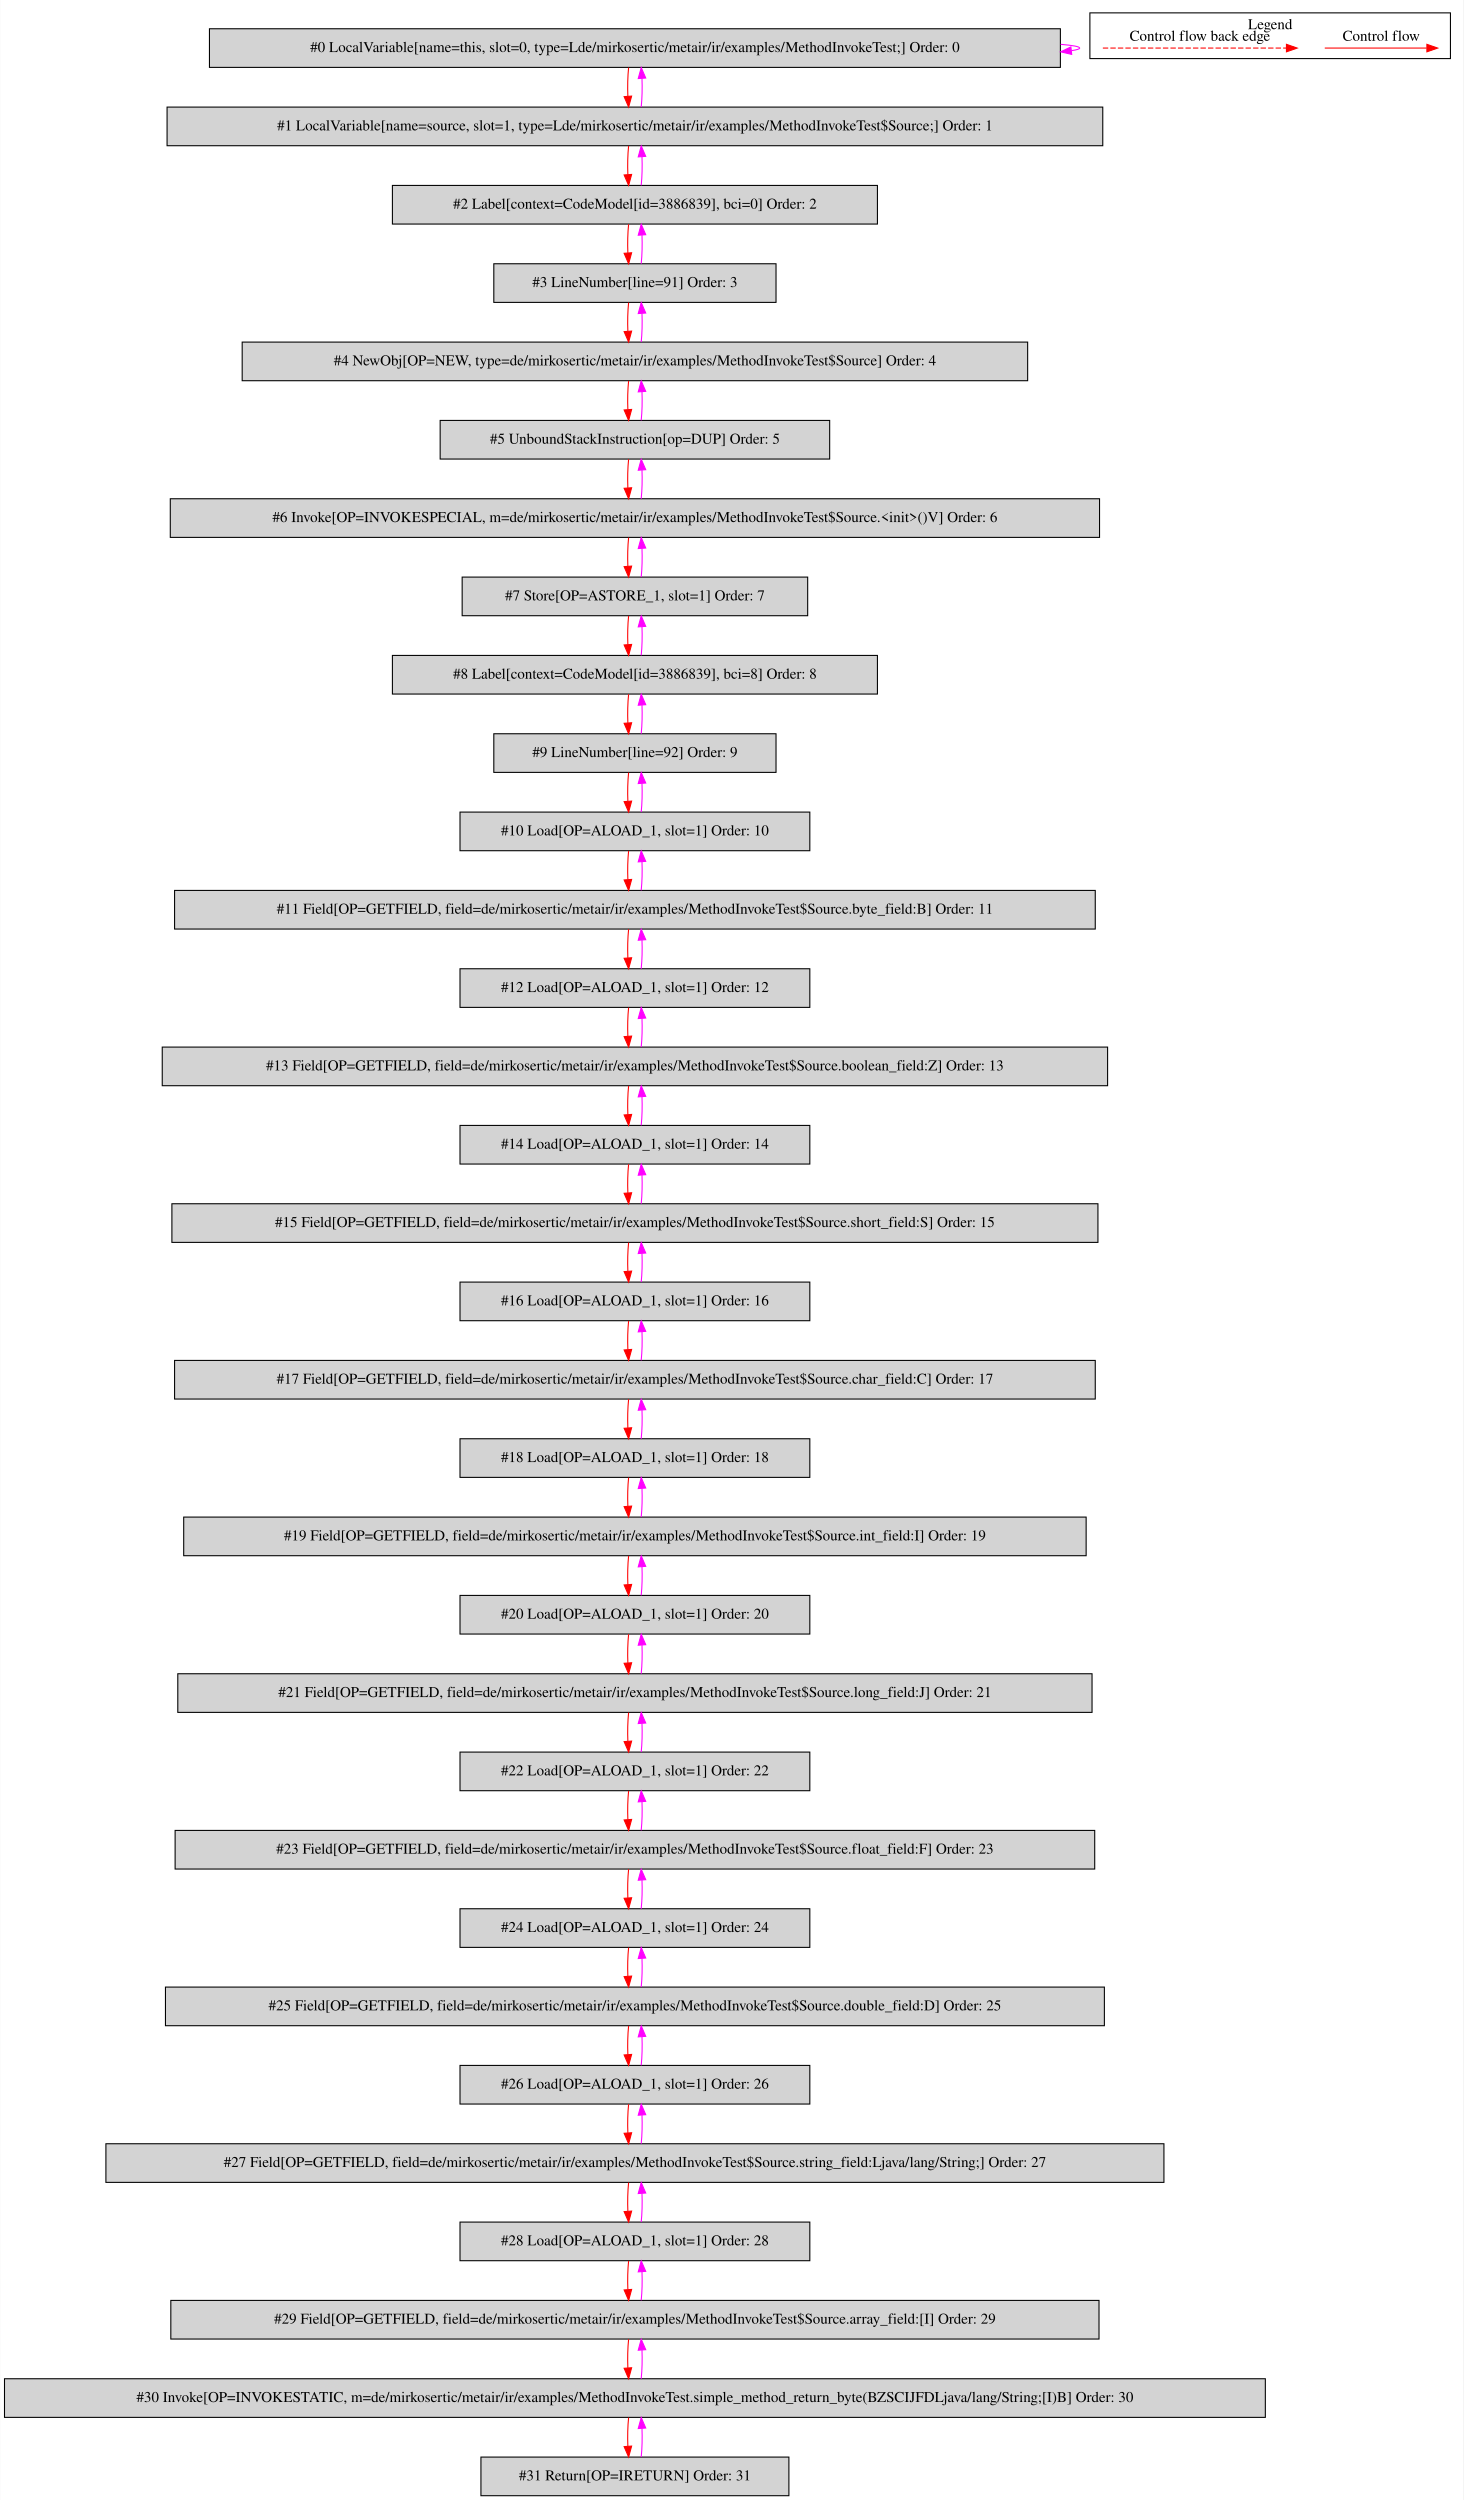
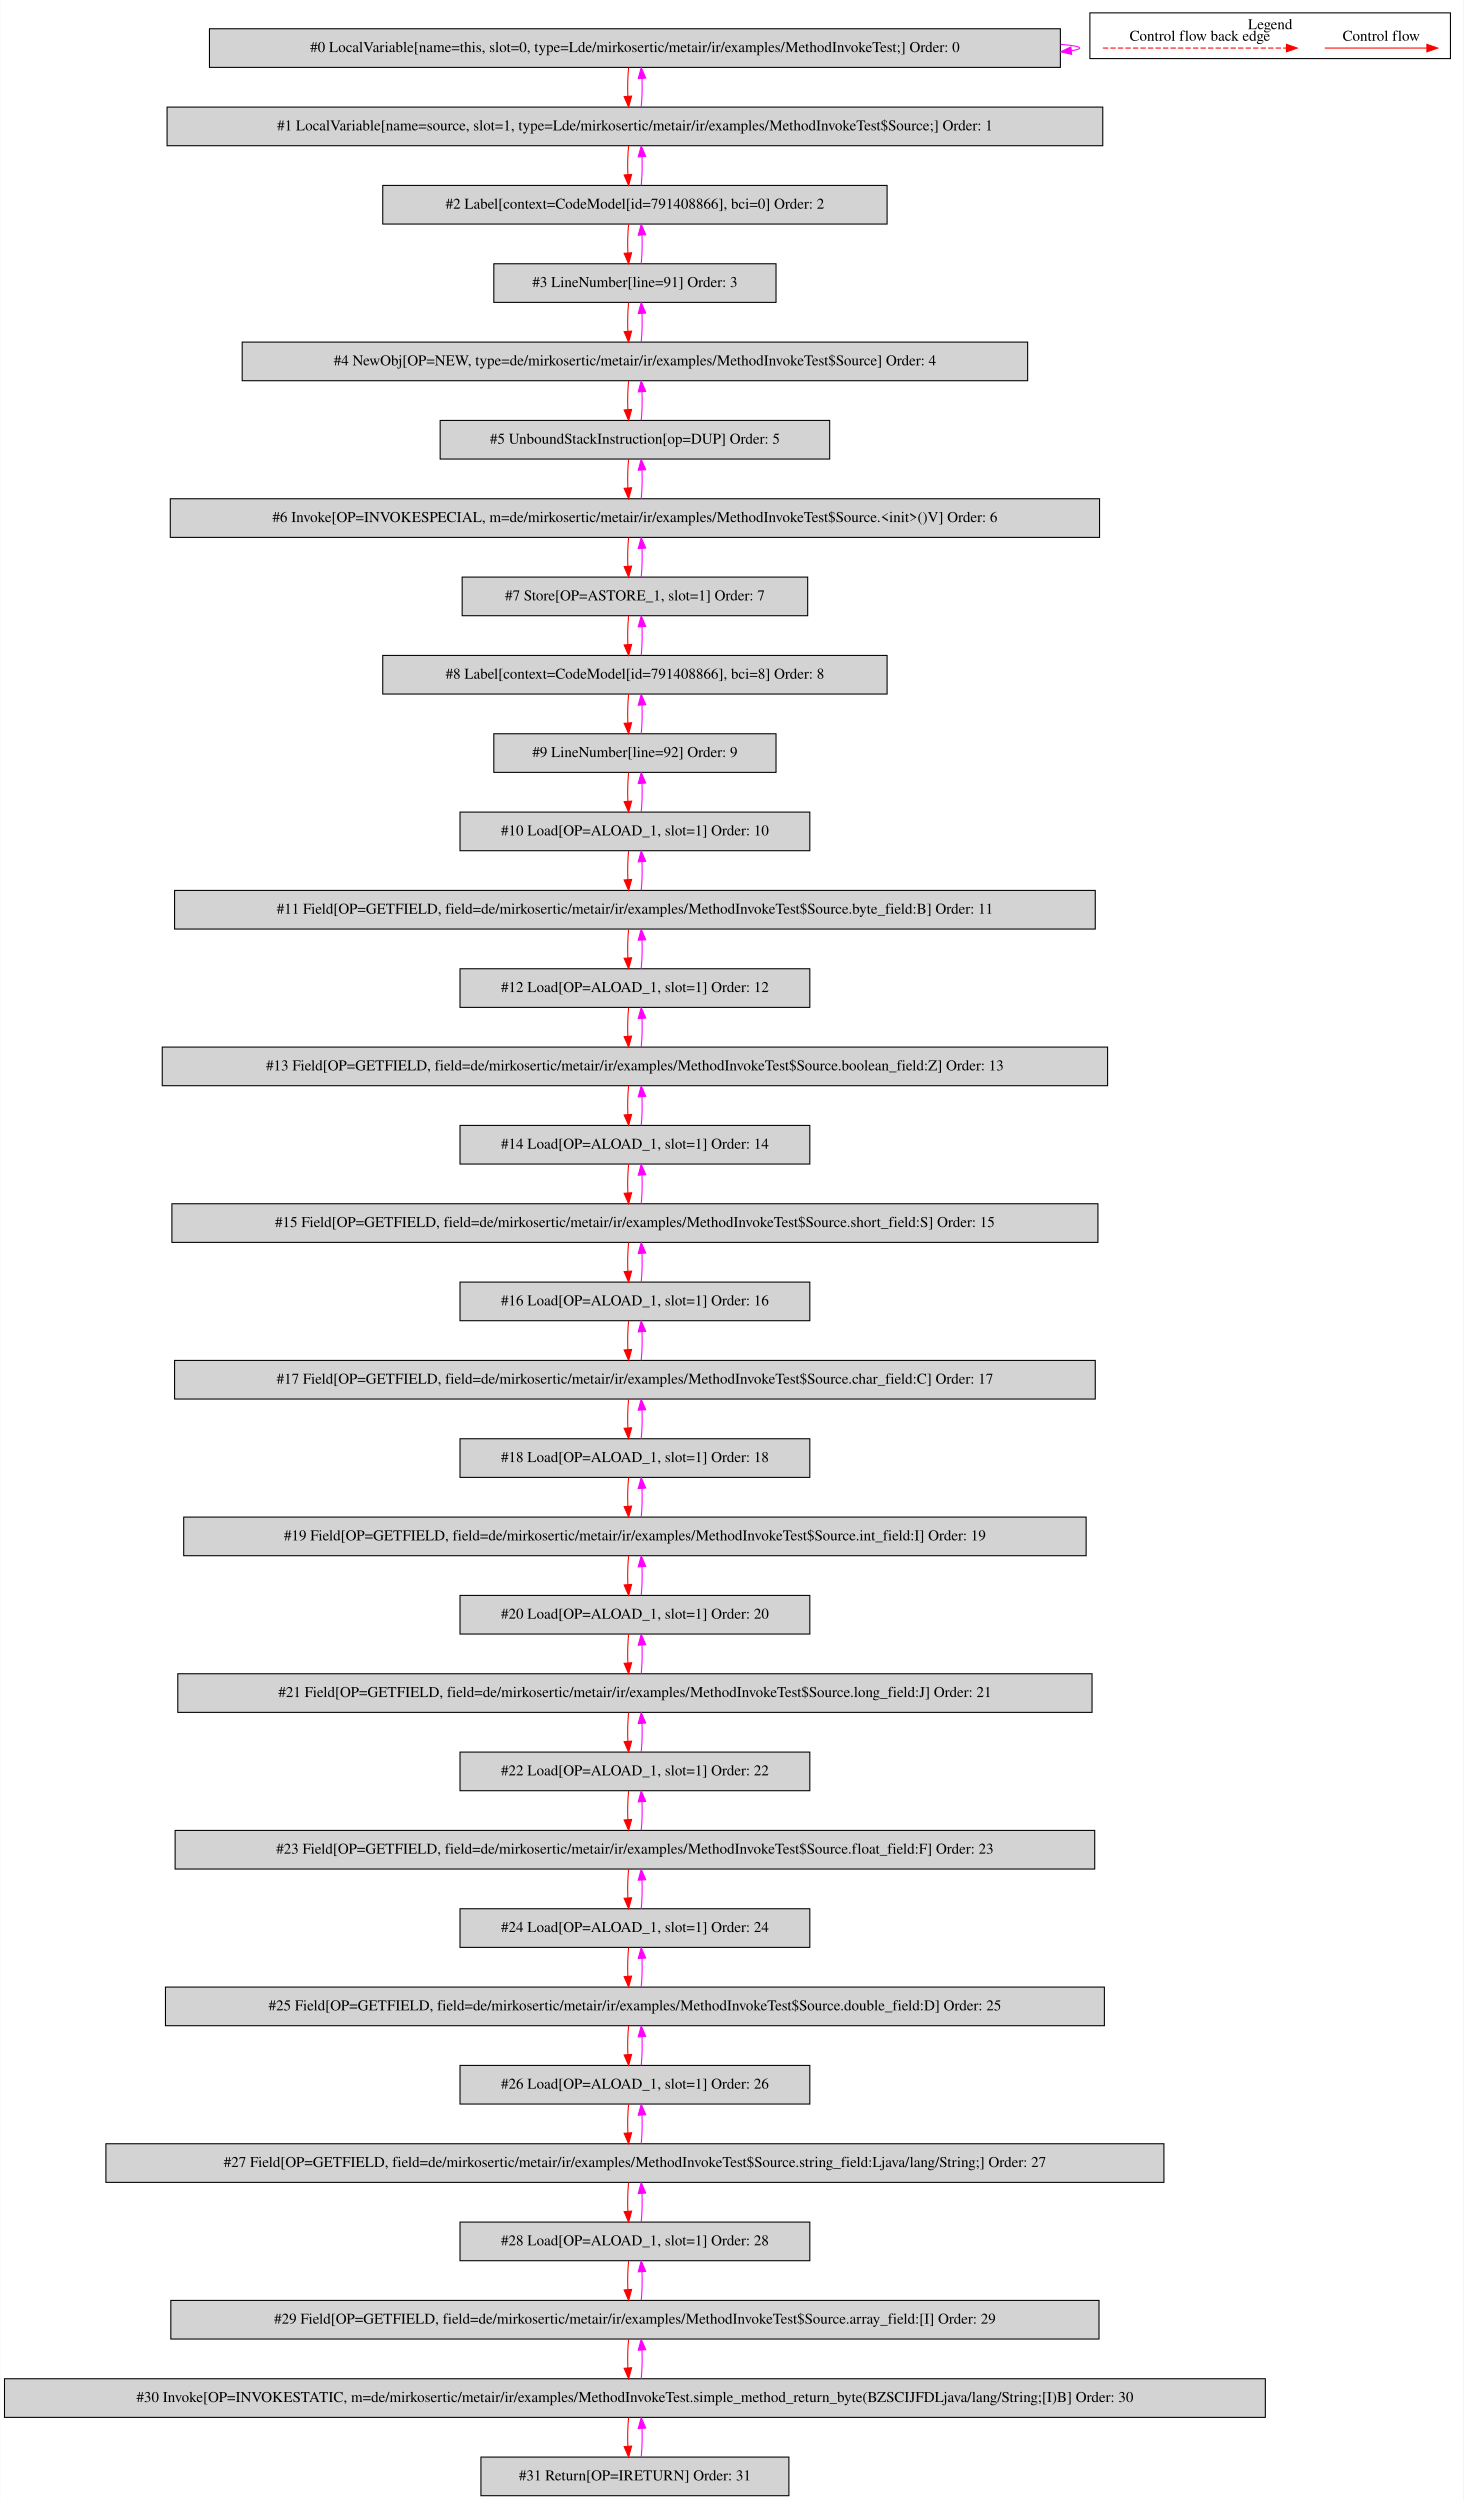
<svg xmlns="http://www.w3.org/2000/svg" width="1364pt" height="2330pt" viewBox="0.00 0.00 1363.50 2329.80">
  <g id="graph0" class="graph" transform="scale(1 1) rotate(0) translate(4 2325.8)">
    <polygon fill="white" stroke="transparent" points="-4,4 -4,-2325.8 1359.5,-2325.8 1359.5,4 -4,4" />
    <g id="clust1" class="cluster">
      <polygon fill="none" stroke="black" points="1011.5,-2271.2 1011.5,-2313.8 1347.5,-2313.8 1347.5,-2271.2 1011.5,-2271.2" />
      <text text-anchor="middle" x="1179.5" y="-2298.6" font-family="Times,serif" font-size="14.00">Legend</text>
    </g>
    <g id="node1" class="node">
      <polygon fill="lightgrey" stroke="black" points="984,-2299 191,-2299 191,-2263 984,-2263 984,-2299" />
      <text text-anchor="middle" x="587.5" y="-2277.3" font-family="Times,serif" font-size="14.00">#0 LocalVariable[name=this, slot=0, type=Lde/mirkosertic/metair/ir/examples/MethodInvokeTest;] Order: 0</text>
    </g>
    <g id="edge1" class="edge">
      <path fill="none" stroke="fuchsia" d="M984.23,-2284.49C995.59,-2283.53 1002,-2282.37 1002,-2281 1002,-2280.12 999.37,-2279.33 994.49,-2278.62" />
      <polygon fill="fuchsia" stroke="fuchsia" points="994.54,-2275.11 984.23,-2277.51 993.79,-2282.07 994.54,-2275.11" />
    </g>
    <g id="node2" class="node">
      <polygon fill="lightgrey" stroke="black" points="1023.5,-2226 151.5,-2226 151.5,-2190 1023.5,-2190 1023.5,-2226" />
      <text text-anchor="middle" x="587.5" y="-2204.3" font-family="Times,serif" font-size="14.00">#1 LocalVariable[name=source, slot=1, type=Lde/mirkosertic/metair/ir/examples/MethodInvokeTest$Source;] Order: 1</text>
    </g>
    <g id="edge2" class="edge">
      <path fill="none" stroke="red" d="M581.62,-2262.81C580.78,-2254.79 580.55,-2245.05 580.92,-2236.07" />
      <polygon fill="red" stroke="red" points="584.42,-2236.25 581.64,-2226.03 577.44,-2235.75 584.42,-2236.25" />
    </g>
    <g id="edge3" class="edge">
      <path fill="none" stroke="fuchsia" d="M593.36,-2226.03C594.21,-2234.03 594.45,-2243.77 594.09,-2252.75" />
      <polygon fill="fuchsia" stroke="fuchsia" points="590.59,-2252.59 593.38,-2262.81 597.57,-2253.08 590.59,-2252.59" />
    </g>
    <g id="node3" class="node">
-       <polygon fill="lightgrey" stroke="black" points="813.5,-2153 361.5,-2153 361.5,-2117 813.5,-2117 813.5,-2153" />
-       <text text-anchor="middle" x="587.5" y="-2131.3" font-family="Times,serif" font-size="14.00">#2 Label[context=CodeModel[id=3886839], bci=0] Order: 2</text>
+       <polygon fill="lightgrey" stroke="black" points="822.5,-2153 352.5,-2153 352.5,-2117 822.5,-2117 822.5,-2153" />
+       <text text-anchor="middle" x="587.5" y="-2131.3" font-family="Times,serif" font-size="14.00">#2 Label[context=CodeModel[id=791408866], bci=0] Order: 2</text>
    </g>
    <g id="edge4" class="edge">
      <path fill="none" stroke="red" d="M581.62,-2189.81C580.78,-2181.79 580.55,-2172.05 580.92,-2163.07" />
      <polygon fill="red" stroke="red" points="584.42,-2163.25 581.64,-2153.03 577.44,-2162.75 584.42,-2163.25" />
    </g>
    <g id="edge5" class="edge">
      <path fill="none" stroke="fuchsia" d="M593.36,-2153.03C594.21,-2161.03 594.45,-2170.77 594.09,-2179.75" />
      <polygon fill="fuchsia" stroke="fuchsia" points="590.59,-2179.59 593.38,-2189.81 597.57,-2180.08 590.59,-2179.59" />
    </g>
    <g id="node4" class="node">
      <polygon fill="lightgrey" stroke="black" points="719,-2080 456,-2080 456,-2044 719,-2044 719,-2080" />
      <text text-anchor="middle" x="587.5" y="-2058.3" font-family="Times,serif" font-size="14.00">#3 LineNumber[line=91] Order: 3</text>
    </g>
    <g id="edge6" class="edge">
      <path fill="none" stroke="red" d="M581.62,-2116.81C580.78,-2108.79 580.55,-2099.05 580.92,-2090.07" />
      <polygon fill="red" stroke="red" points="584.42,-2090.25 581.64,-2080.03 577.44,-2089.75 584.42,-2090.25" />
    </g>
    <g id="edge7" class="edge">
      <path fill="none" stroke="fuchsia" d="M593.36,-2080.03C594.21,-2088.03 594.45,-2097.77 594.09,-2106.75" />
      <polygon fill="fuchsia" stroke="fuchsia" points="590.59,-2106.59 593.38,-2116.81 597.57,-2107.08 590.59,-2106.59" />
    </g>
    <g id="node5" class="node">
      <polygon fill="lightgrey" stroke="black" points="953.5,-2007 221.5,-2007 221.5,-1971 953.5,-1971 953.5,-2007" />
      <text text-anchor="middle" x="587.5" y="-1985.3" font-family="Times,serif" font-size="14.00">#4 NewObj[OP=NEW, type=de/mirkosertic/metair/ir/examples/MethodInvokeTest$Source] Order: 4</text>
    </g>
    <g id="edge8" class="edge">
      <path fill="none" stroke="red" d="M581.62,-2043.81C580.78,-2035.79 580.55,-2026.05 580.92,-2017.07" />
      <polygon fill="red" stroke="red" points="584.42,-2017.25 581.64,-2007.03 577.44,-2016.75 584.42,-2017.25" />
    </g>
    <g id="edge9" class="edge">
      <path fill="none" stroke="fuchsia" d="M593.36,-2007.03C594.21,-2015.03 594.45,-2024.77 594.09,-2033.75" />
      <polygon fill="fuchsia" stroke="fuchsia" points="590.59,-2033.59 593.38,-2043.81 597.57,-2034.08 590.59,-2033.59" />
    </g>
    <g id="node6" class="node">
      <polygon fill="lightgrey" stroke="black" points="769,-1934 406,-1934 406,-1898 769,-1898 769,-1934" />
      <text text-anchor="middle" x="587.5" y="-1912.3" font-family="Times,serif" font-size="14.00">#5 UnboundStackInstruction[op=DUP] Order: 5</text>
    </g>
    <g id="edge10" class="edge">
      <path fill="none" stroke="red" d="M581.62,-1970.81C580.78,-1962.79 580.55,-1953.05 580.92,-1944.07" />
      <polygon fill="red" stroke="red" points="584.42,-1944.25 581.64,-1934.03 577.44,-1943.75 584.42,-1944.25" />
    </g>
    <g id="edge11" class="edge">
      <path fill="none" stroke="fuchsia" d="M593.36,-1934.03C594.21,-1942.03 594.45,-1951.77 594.09,-1960.75" />
      <polygon fill="fuchsia" stroke="fuchsia" points="590.59,-1960.59 593.38,-1970.81 597.57,-1961.08 590.59,-1960.59" />
    </g>
    <g id="node7" class="node">
      <polygon fill="lightgrey" stroke="black" points="1020.5,-1861 154.5,-1861 154.5,-1825 1020.5,-1825 1020.5,-1861" />
      <text text-anchor="middle" x="587.5" y="-1839.3" font-family="Times,serif" font-size="14.00">#6 Invoke[OP=INVOKESPECIAL, m=de/mirkosertic/metair/ir/examples/MethodInvokeTest$Source.&lt;init&gt;()V] Order: 6</text>
    </g>
    <g id="edge12" class="edge">
      <path fill="none" stroke="red" d="M581.62,-1897.81C580.78,-1889.79 580.55,-1880.05 580.92,-1871.07" />
      <polygon fill="red" stroke="red" points="584.42,-1871.25 581.64,-1861.03 577.44,-1870.75 584.42,-1871.25" />
    </g>
    <g id="edge13" class="edge">
      <path fill="none" stroke="fuchsia" d="M593.36,-1861.03C594.21,-1869.03 594.45,-1878.77 594.09,-1887.75" />
      <polygon fill="fuchsia" stroke="fuchsia" points="590.59,-1887.59 593.38,-1897.81 597.57,-1888.08 590.59,-1887.59" />
    </g>
    <g id="node8" class="node">
      <polygon fill="lightgrey" stroke="black" points="748.5,-1788 426.5,-1788 426.5,-1752 748.5,-1752 748.5,-1788" />
      <text text-anchor="middle" x="587.5" y="-1766.3" font-family="Times,serif" font-size="14.00">#7 Store[OP=ASTORE_1, slot=1] Order: 7</text>
    </g>
    <g id="edge14" class="edge">
      <path fill="none" stroke="red" d="M581.62,-1824.81C580.78,-1816.79 580.55,-1807.05 580.92,-1798.07" />
      <polygon fill="red" stroke="red" points="584.42,-1798.25 581.64,-1788.03 577.44,-1797.75 584.42,-1798.25" />
    </g>
    <g id="edge15" class="edge">
      <path fill="none" stroke="fuchsia" d="M593.36,-1788.03C594.21,-1796.03 594.45,-1805.77 594.09,-1814.75" />
      <polygon fill="fuchsia" stroke="fuchsia" points="590.59,-1814.59 593.38,-1824.81 597.57,-1815.08 590.59,-1814.59" />
    </g>
    <g id="node9" class="node">
-       <polygon fill="lightgrey" stroke="black" points="813.5,-1715 361.5,-1715 361.5,-1679 813.5,-1679 813.5,-1715" />
-       <text text-anchor="middle" x="587.5" y="-1693.3" font-family="Times,serif" font-size="14.00">#8 Label[context=CodeModel[id=3886839], bci=8] Order: 8</text>
+       <polygon fill="lightgrey" stroke="black" points="822.5,-1715 352.5,-1715 352.5,-1679 822.5,-1679 822.5,-1715" />
+       <text text-anchor="middle" x="587.5" y="-1693.3" font-family="Times,serif" font-size="14.00">#8 Label[context=CodeModel[id=791408866], bci=8] Order: 8</text>
    </g>
    <g id="edge16" class="edge">
      <path fill="none" stroke="red" d="M581.62,-1751.81C580.78,-1743.79 580.55,-1734.05 580.92,-1725.07" />
      <polygon fill="red" stroke="red" points="584.42,-1725.25 581.64,-1715.03 577.44,-1724.75 584.42,-1725.25" />
    </g>
    <g id="edge17" class="edge">
      <path fill="none" stroke="fuchsia" d="M593.36,-1715.03C594.21,-1723.03 594.45,-1732.77 594.09,-1741.75" />
      <polygon fill="fuchsia" stroke="fuchsia" points="590.59,-1741.59 593.38,-1751.81 597.57,-1742.08 590.59,-1741.59" />
    </g>
    <g id="node10" class="node">
      <polygon fill="lightgrey" stroke="black" points="719,-1642 456,-1642 456,-1606 719,-1606 719,-1642" />
      <text text-anchor="middle" x="587.5" y="-1620.3" font-family="Times,serif" font-size="14.00">#9 LineNumber[line=92] Order: 9</text>
    </g>
    <g id="edge18" class="edge">
      <path fill="none" stroke="red" d="M581.62,-1678.81C580.78,-1670.79 580.55,-1661.05 580.92,-1652.07" />
      <polygon fill="red" stroke="red" points="584.42,-1652.25 581.64,-1642.03 577.44,-1651.75 584.42,-1652.25" />
    </g>
    <g id="edge19" class="edge">
      <path fill="none" stroke="fuchsia" d="M593.36,-1642.03C594.21,-1650.03 594.45,-1659.77 594.09,-1668.75" />
      <polygon fill="fuchsia" stroke="fuchsia" points="590.59,-1668.59 593.38,-1678.81 597.57,-1669.08 590.59,-1668.59" />
    </g>
    <g id="node11" class="node">
      <polygon fill="lightgrey" stroke="black" points="750.5,-1569 424.5,-1569 424.5,-1533 750.5,-1533 750.5,-1569" />
      <text text-anchor="middle" x="587.5" y="-1547.3" font-family="Times,serif" font-size="14.00">#10 Load[OP=ALOAD_1, slot=1] Order: 10</text>
    </g>
    <g id="edge20" class="edge">
      <path fill="none" stroke="red" d="M581.62,-1605.81C580.78,-1597.79 580.55,-1588.05 580.92,-1579.07" />
      <polygon fill="red" stroke="red" points="584.42,-1579.25 581.64,-1569.03 577.44,-1578.75 584.42,-1579.25" />
    </g>
    <g id="edge21" class="edge">
      <path fill="none" stroke="fuchsia" d="M593.36,-1569.03C594.21,-1577.03 594.45,-1586.77 594.09,-1595.75" />
      <polygon fill="fuchsia" stroke="fuchsia" points="590.59,-1595.59 593.38,-1605.81 597.57,-1596.08 590.59,-1595.59" />
    </g>
    <g id="node12" class="node">
      <polygon fill="lightgrey" stroke="black" points="1016.5,-1496 158.5,-1496 158.5,-1460 1016.5,-1460 1016.5,-1496" />
      <text text-anchor="middle" x="587.5" y="-1474.3" font-family="Times,serif" font-size="14.00">#11 Field[OP=GETFIELD, field=de/mirkosertic/metair/ir/examples/MethodInvokeTest$Source.byte_field:B] Order: 11</text>
    </g>
    <g id="edge22" class="edge">
      <path fill="none" stroke="red" d="M581.62,-1532.81C580.78,-1524.79 580.55,-1515.05 580.92,-1506.07" />
      <polygon fill="red" stroke="red" points="584.42,-1506.25 581.64,-1496.03 577.44,-1505.75 584.42,-1506.25" />
    </g>
    <g id="edge23" class="edge">
      <path fill="none" stroke="fuchsia" d="M593.36,-1496.03C594.21,-1504.03 594.45,-1513.77 594.09,-1522.75" />
      <polygon fill="fuchsia" stroke="fuchsia" points="590.59,-1522.59 593.38,-1532.81 597.57,-1523.08 590.59,-1522.59" />
    </g>
    <g id="node13" class="node">
      <polygon fill="lightgrey" stroke="black" points="750.5,-1423 424.5,-1423 424.5,-1387 750.5,-1387 750.5,-1423" />
      <text text-anchor="middle" x="587.5" y="-1401.3" font-family="Times,serif" font-size="14.00">#12 Load[OP=ALOAD_1, slot=1] Order: 12</text>
    </g>
    <g id="edge24" class="edge">
      <path fill="none" stroke="red" d="M581.62,-1459.81C580.78,-1451.79 580.55,-1442.05 580.92,-1433.07" />
      <polygon fill="red" stroke="red" points="584.42,-1433.25 581.64,-1423.03 577.44,-1432.75 584.42,-1433.25" />
    </g>
    <g id="edge25" class="edge">
      <path fill="none" stroke="fuchsia" d="M593.36,-1423.03C594.21,-1431.03 594.45,-1440.77 594.09,-1449.75" />
      <polygon fill="fuchsia" stroke="fuchsia" points="590.59,-1449.59 593.38,-1459.81 597.57,-1450.08 590.59,-1449.59" />
    </g>
    <g id="node14" class="node">
      <polygon fill="lightgrey" stroke="black" points="1028,-1350 147,-1350 147,-1314 1028,-1314 1028,-1350" />
      <text text-anchor="middle" x="587.5" y="-1328.3" font-family="Times,serif" font-size="14.00">#13 Field[OP=GETFIELD, field=de/mirkosertic/metair/ir/examples/MethodInvokeTest$Source.boolean_field:Z] Order: 13</text>
    </g>
    <g id="edge26" class="edge">
      <path fill="none" stroke="red" d="M581.62,-1386.81C580.78,-1378.79 580.55,-1369.05 580.92,-1360.07" />
      <polygon fill="red" stroke="red" points="584.42,-1360.25 581.64,-1350.03 577.44,-1359.75 584.42,-1360.25" />
    </g>
    <g id="edge27" class="edge">
      <path fill="none" stroke="fuchsia" d="M593.36,-1350.03C594.21,-1358.03 594.45,-1367.77 594.09,-1376.75" />
      <polygon fill="fuchsia" stroke="fuchsia" points="590.59,-1376.59 593.38,-1386.81 597.57,-1377.08 590.59,-1376.59" />
    </g>
    <g id="node15" class="node">
      <polygon fill="lightgrey" stroke="black" points="750.5,-1277 424.5,-1277 424.5,-1241 750.5,-1241 750.5,-1277" />
      <text text-anchor="middle" x="587.5" y="-1255.3" font-family="Times,serif" font-size="14.00">#14 Load[OP=ALOAD_1, slot=1] Order: 14</text>
    </g>
    <g id="edge28" class="edge">
      <path fill="none" stroke="red" d="M581.62,-1313.81C580.78,-1305.79 580.55,-1296.05 580.92,-1287.07" />
      <polygon fill="red" stroke="red" points="584.42,-1287.25 581.64,-1277.03 577.44,-1286.75 584.42,-1287.25" />
    </g>
    <g id="edge29" class="edge">
      <path fill="none" stroke="fuchsia" d="M593.36,-1277.03C594.21,-1285.03 594.45,-1294.77 594.09,-1303.75" />
      <polygon fill="fuchsia" stroke="fuchsia" points="590.59,-1303.59 593.38,-1313.81 597.57,-1304.08 590.59,-1303.59" />
    </g>
    <g id="node16" class="node">
      <polygon fill="lightgrey" stroke="black" points="1019,-1204 156,-1204 156,-1168 1019,-1168 1019,-1204" />
      <text text-anchor="middle" x="587.5" y="-1182.3" font-family="Times,serif" font-size="14.00">#15 Field[OP=GETFIELD, field=de/mirkosertic/metair/ir/examples/MethodInvokeTest$Source.short_field:S] Order: 15</text>
    </g>
    <g id="edge30" class="edge">
      <path fill="none" stroke="red" d="M581.62,-1240.81C580.78,-1232.79 580.55,-1223.05 580.92,-1214.07" />
      <polygon fill="red" stroke="red" points="584.42,-1214.25 581.64,-1204.03 577.44,-1213.75 584.42,-1214.25" />
    </g>
    <g id="edge31" class="edge">
      <path fill="none" stroke="fuchsia" d="M593.36,-1204.03C594.21,-1212.03 594.45,-1221.77 594.09,-1230.75" />
      <polygon fill="fuchsia" stroke="fuchsia" points="590.59,-1230.59 593.38,-1240.81 597.57,-1231.08 590.59,-1230.59" />
    </g>
    <g id="node17" class="node">
      <polygon fill="lightgrey" stroke="black" points="750.5,-1131 424.5,-1131 424.5,-1095 750.5,-1095 750.5,-1131" />
      <text text-anchor="middle" x="587.5" y="-1109.3" font-family="Times,serif" font-size="14.00">#16 Load[OP=ALOAD_1, slot=1] Order: 16</text>
    </g>
    <g id="edge32" class="edge">
      <path fill="none" stroke="red" d="M581.62,-1167.81C580.78,-1159.79 580.55,-1150.05 580.92,-1141.07" />
      <polygon fill="red" stroke="red" points="584.42,-1141.25 581.64,-1131.03 577.44,-1140.75 584.42,-1141.25" />
    </g>
    <g id="edge33" class="edge">
      <path fill="none" stroke="fuchsia" d="M593.36,-1131.03C594.21,-1139.03 594.45,-1148.77 594.09,-1157.75" />
      <polygon fill="fuchsia" stroke="fuchsia" points="590.59,-1157.59 593.38,-1167.81 597.57,-1158.08 590.59,-1157.59" />
    </g>
    <g id="node18" class="node">
      <polygon fill="lightgrey" stroke="black" points="1016.5,-1058 158.5,-1058 158.5,-1022 1016.5,-1022 1016.5,-1058" />
      <text text-anchor="middle" x="587.5" y="-1036.3" font-family="Times,serif" font-size="14.00">#17 Field[OP=GETFIELD, field=de/mirkosertic/metair/ir/examples/MethodInvokeTest$Source.char_field:C] Order: 17</text>
    </g>
    <g id="edge34" class="edge">
      <path fill="none" stroke="red" d="M581.62,-1094.81C580.78,-1086.79 580.55,-1077.05 580.92,-1068.07" />
      <polygon fill="red" stroke="red" points="584.42,-1068.25 581.64,-1058.03 577.44,-1067.75 584.42,-1068.25" />
    </g>
    <g id="edge35" class="edge">
      <path fill="none" stroke="fuchsia" d="M593.36,-1058.03C594.21,-1066.03 594.45,-1075.77 594.09,-1084.75" />
      <polygon fill="fuchsia" stroke="fuchsia" points="590.59,-1084.59 593.38,-1094.81 597.57,-1085.08 590.59,-1084.59" />
    </g>
    <g id="node19" class="node">
      <polygon fill="lightgrey" stroke="black" points="750.5,-985 424.5,-985 424.5,-949 750.5,-949 750.5,-985" />
      <text text-anchor="middle" x="587.5" y="-963.3" font-family="Times,serif" font-size="14.00">#18 Load[OP=ALOAD_1, slot=1] Order: 18</text>
    </g>
    <g id="edge36" class="edge">
      <path fill="none" stroke="red" d="M581.62,-1021.81C580.78,-1013.79 580.55,-1004.05 580.92,-995.07" />
      <polygon fill="red" stroke="red" points="584.42,-995.25 581.64,-985.03 577.44,-994.75 584.42,-995.25" />
    </g>
    <g id="edge37" class="edge">
      <path fill="none" stroke="fuchsia" d="M593.36,-985.03C594.21,-993.03 594.45,-1002.77 594.09,-1011.75" />
      <polygon fill="fuchsia" stroke="fuchsia" points="590.59,-1011.59 593.38,-1021.81 597.57,-1012.08 590.59,-1011.59" />
    </g>
    <g id="node20" class="node">
      <polygon fill="lightgrey" stroke="black" points="1008,-912 167,-912 167,-876 1008,-876 1008,-912" />
      <text text-anchor="middle" x="587.5" y="-890.3" font-family="Times,serif" font-size="14.00">#19 Field[OP=GETFIELD, field=de/mirkosertic/metair/ir/examples/MethodInvokeTest$Source.int_field:I] Order: 19</text>
    </g>
    <g id="edge38" class="edge">
      <path fill="none" stroke="red" d="M581.62,-948.81C580.78,-940.79 580.55,-931.05 580.92,-922.07" />
      <polygon fill="red" stroke="red" points="584.42,-922.25 581.64,-912.03 577.44,-921.75 584.42,-922.25" />
    </g>
    <g id="edge39" class="edge">
      <path fill="none" stroke="fuchsia" d="M593.36,-912.03C594.21,-920.03 594.45,-929.77 594.09,-938.75" />
      <polygon fill="fuchsia" stroke="fuchsia" points="590.59,-938.59 593.38,-948.81 597.57,-939.08 590.59,-938.59" />
    </g>
    <g id="node21" class="node">
      <polygon fill="lightgrey" stroke="black" points="750.5,-839 424.5,-839 424.5,-803 750.5,-803 750.5,-839" />
      <text text-anchor="middle" x="587.5" y="-817.3" font-family="Times,serif" font-size="14.00">#20 Load[OP=ALOAD_1, slot=1] Order: 20</text>
    </g>
    <g id="edge40" class="edge">
      <path fill="none" stroke="red" d="M581.62,-875.81C580.78,-867.79 580.55,-858.05 580.92,-849.07" />
      <polygon fill="red" stroke="red" points="584.42,-849.25 581.64,-839.03 577.44,-848.75 584.42,-849.25" />
    </g>
    <g id="edge41" class="edge">
      <path fill="none" stroke="fuchsia" d="M593.36,-839.03C594.21,-847.03 594.45,-856.77 594.09,-865.75" />
      <polygon fill="fuchsia" stroke="fuchsia" points="590.59,-865.59 593.38,-875.81 597.57,-866.08 590.59,-865.59" />
    </g>
    <g id="node22" class="node">
      <polygon fill="lightgrey" stroke="black" points="1013.5,-766 161.5,-766 161.5,-730 1013.5,-730 1013.5,-766" />
      <text text-anchor="middle" x="587.5" y="-744.3" font-family="Times,serif" font-size="14.00">#21 Field[OP=GETFIELD, field=de/mirkosertic/metair/ir/examples/MethodInvokeTest$Source.long_field:J] Order: 21</text>
    </g>
    <g id="edge42" class="edge">
      <path fill="none" stroke="red" d="M581.62,-802.81C580.78,-794.79 580.55,-785.05 580.92,-776.07" />
      <polygon fill="red" stroke="red" points="584.42,-776.25 581.64,-766.03 577.44,-775.75 584.42,-776.25" />
    </g>
    <g id="edge43" class="edge">
      <path fill="none" stroke="fuchsia" d="M593.36,-766.03C594.21,-774.03 594.45,-783.77 594.09,-792.75" />
      <polygon fill="fuchsia" stroke="fuchsia" points="590.59,-792.59 593.38,-802.81 597.57,-793.08 590.59,-792.59" />
    </g>
    <g id="node23" class="node">
      <polygon fill="lightgrey" stroke="black" points="750.5,-693 424.5,-693 424.5,-657 750.5,-657 750.5,-693" />
      <text text-anchor="middle" x="587.5" y="-671.3" font-family="Times,serif" font-size="14.00">#22 Load[OP=ALOAD_1, slot=1] Order: 22</text>
    </g>
    <g id="edge44" class="edge">
      <path fill="none" stroke="red" d="M581.62,-729.81C580.78,-721.79 580.55,-712.05 580.92,-703.07" />
      <polygon fill="red" stroke="red" points="584.42,-703.25 581.64,-693.03 577.44,-702.75 584.42,-703.25" />
    </g>
    <g id="edge45" class="edge">
      <path fill="none" stroke="fuchsia" d="M593.36,-693.03C594.21,-701.03 594.45,-710.77 594.09,-719.75" />
      <polygon fill="fuchsia" stroke="fuchsia" points="590.59,-719.59 593.38,-729.81 597.57,-720.08 590.59,-719.59" />
    </g>
    <g id="node24" class="node">
      <polygon fill="lightgrey" stroke="black" points="1016,-620 159,-620 159,-584 1016,-584 1016,-620" />
      <text text-anchor="middle" x="587.5" y="-598.3" font-family="Times,serif" font-size="14.00">#23 Field[OP=GETFIELD, field=de/mirkosertic/metair/ir/examples/MethodInvokeTest$Source.float_field:F] Order: 23</text>
    </g>
    <g id="edge46" class="edge">
      <path fill="none" stroke="red" d="M581.62,-656.81C580.78,-648.79 580.55,-639.05 580.92,-630.07" />
      <polygon fill="red" stroke="red" points="584.42,-630.25 581.64,-620.03 577.44,-629.75 584.42,-630.25" />
    </g>
    <g id="edge47" class="edge">
      <path fill="none" stroke="fuchsia" d="M593.36,-620.03C594.21,-628.03 594.45,-637.77 594.09,-646.75" />
      <polygon fill="fuchsia" stroke="fuchsia" points="590.59,-646.59 593.38,-656.81 597.57,-647.08 590.59,-646.59" />
    </g>
    <g id="node25" class="node">
      <polygon fill="lightgrey" stroke="black" points="750.5,-547 424.5,-547 424.5,-511 750.5,-511 750.5,-547" />
      <text text-anchor="middle" x="587.5" y="-525.3" font-family="Times,serif" font-size="14.00">#24 Load[OP=ALOAD_1, slot=1] Order: 24</text>
    </g>
    <g id="edge48" class="edge">
      <path fill="none" stroke="red" d="M581.62,-583.81C580.78,-575.79 580.55,-566.05 580.92,-557.07" />
      <polygon fill="red" stroke="red" points="584.42,-557.25 581.64,-547.03 577.44,-556.75 584.42,-557.25" />
    </g>
    <g id="edge49" class="edge">
      <path fill="none" stroke="fuchsia" d="M593.36,-547.03C594.21,-555.03 594.45,-564.77 594.09,-573.75" />
      <polygon fill="fuchsia" stroke="fuchsia" points="590.59,-573.59 593.38,-583.81 597.57,-574.08 590.59,-573.59" />
    </g>
    <g id="node26" class="node">
      <polygon fill="lightgrey" stroke="black" points="1025,-474 150,-474 150,-438 1025,-438 1025,-474" />
      <text text-anchor="middle" x="587.5" y="-452.3" font-family="Times,serif" font-size="14.00">#25 Field[OP=GETFIELD, field=de/mirkosertic/metair/ir/examples/MethodInvokeTest$Source.double_field:D] Order: 25</text>
    </g>
    <g id="edge50" class="edge">
      <path fill="none" stroke="red" d="M581.62,-510.81C580.78,-502.79 580.55,-493.05 580.92,-484.07" />
      <polygon fill="red" stroke="red" points="584.42,-484.25 581.64,-474.03 577.44,-483.75 584.42,-484.25" />
    </g>
    <g id="edge51" class="edge">
      <path fill="none" stroke="fuchsia" d="M593.36,-474.03C594.21,-482.03 594.45,-491.77 594.09,-500.75" />
      <polygon fill="fuchsia" stroke="fuchsia" points="590.59,-500.59 593.38,-510.81 597.57,-501.08 590.59,-500.59" />
    </g>
    <g id="node27" class="node">
      <polygon fill="lightgrey" stroke="black" points="750.5,-401 424.5,-401 424.5,-365 750.5,-365 750.5,-401" />
      <text text-anchor="middle" x="587.5" y="-379.3" font-family="Times,serif" font-size="14.00">#26 Load[OP=ALOAD_1, slot=1] Order: 26</text>
    </g>
    <g id="edge52" class="edge">
      <path fill="none" stroke="red" d="M581.62,-437.81C580.78,-429.79 580.55,-420.05 580.92,-411.07" />
      <polygon fill="red" stroke="red" points="584.42,-411.25 581.64,-401.03 577.44,-410.75 584.42,-411.25" />
    </g>
    <g id="edge53" class="edge">
      <path fill="none" stroke="fuchsia" d="M593.36,-401.03C594.21,-409.03 594.45,-418.77 594.09,-427.75" />
      <polygon fill="fuchsia" stroke="fuchsia" points="590.59,-427.59 593.38,-437.81 597.57,-428.08 590.59,-427.59" />
    </g>
    <g id="node28" class="node">
      <polygon fill="lightgrey" stroke="black" points="1080.5,-328 94.5,-328 94.5,-292 1080.5,-292 1080.5,-328" />
      <text text-anchor="middle" x="587.5" y="-306.3" font-family="Times,serif" font-size="14.00">#27 Field[OP=GETFIELD, field=de/mirkosertic/metair/ir/examples/MethodInvokeTest$Source.string_field:Ljava/lang/String;] Order: 27</text>
    </g>
    <g id="edge54" class="edge">
      <path fill="none" stroke="red" d="M581.62,-364.81C580.78,-356.79 580.55,-347.05 580.92,-338.07" />
      <polygon fill="red" stroke="red" points="584.42,-338.25 581.64,-328.03 577.44,-337.75 584.42,-338.25" />
    </g>
    <g id="edge55" class="edge">
      <path fill="none" stroke="fuchsia" d="M593.36,-328.03C594.21,-336.03 594.45,-345.77 594.09,-354.75" />
      <polygon fill="fuchsia" stroke="fuchsia" points="590.59,-354.59 593.38,-364.81 597.57,-355.08 590.59,-354.59" />
    </g>
    <g id="node29" class="node">
      <polygon fill="lightgrey" stroke="black" points="750.5,-255 424.5,-255 424.5,-219 750.5,-219 750.5,-255" />
      <text text-anchor="middle" x="587.5" y="-233.3" font-family="Times,serif" font-size="14.00">#28 Load[OP=ALOAD_1, slot=1] Order: 28</text>
    </g>
    <g id="edge56" class="edge">
      <path fill="none" stroke="red" d="M581.62,-291.81C580.78,-283.79 580.55,-274.05 580.92,-265.07" />
      <polygon fill="red" stroke="red" points="584.42,-265.25 581.64,-255.03 577.44,-264.75 584.42,-265.25" />
    </g>
    <g id="edge57" class="edge">
      <path fill="none" stroke="fuchsia" d="M593.36,-255.03C594.21,-263.03 594.45,-272.77 594.09,-281.75" />
      <polygon fill="fuchsia" stroke="fuchsia" points="590.59,-281.59 593.38,-291.81 597.57,-282.08 590.59,-281.59" />
    </g>
    <g id="node30" class="node">
      <polygon fill="lightgrey" stroke="black" points="1020,-182 155,-182 155,-146 1020,-146 1020,-182" />
      <text text-anchor="middle" x="587.5" y="-160.3" font-family="Times,serif" font-size="14.00">#29 Field[OP=GETFIELD, field=de/mirkosertic/metair/ir/examples/MethodInvokeTest$Source.array_field:[I] Order: 29</text>
    </g>
    <g id="edge58" class="edge">
      <path fill="none" stroke="red" d="M581.62,-218.81C580.78,-210.79 580.55,-201.05 580.92,-192.07" />
      <polygon fill="red" stroke="red" points="584.42,-192.25 581.64,-182.03 577.44,-191.75 584.42,-192.25" />
    </g>
    <g id="edge59" class="edge">
      <path fill="none" stroke="fuchsia" d="M593.36,-182.03C594.21,-190.03 594.45,-199.77 594.09,-208.75" />
      <polygon fill="fuchsia" stroke="fuchsia" points="590.59,-208.59 593.38,-218.81 597.57,-209.08 590.59,-208.59" />
    </g>
    <g id="node31" class="node">
      <polygon fill="lightgrey" stroke="black" points="1175,-109 0,-109 0,-73 1175,-73 1175,-109" />
      <text text-anchor="middle" x="587.5" y="-87.3" font-family="Times,serif" font-size="14.00">#30 Invoke[OP=INVOKESTATIC, m=de/mirkosertic/metair/ir/examples/MethodInvokeTest.simple_method_return_byte(BZSCIJFDLjava/lang/String;[I)B] Order: 30</text>
    </g>
    <g id="edge60" class="edge">
      <path fill="none" stroke="red" d="M581.62,-145.81C580.78,-137.79 580.55,-128.05 580.92,-119.07" />
      <polygon fill="red" stroke="red" points="584.42,-119.25 581.64,-109.03 577.44,-118.75 584.42,-119.25" />
    </g>
    <g id="edge61" class="edge">
      <path fill="none" stroke="fuchsia" d="M593.36,-109.03C594.21,-117.03 594.45,-126.77 594.09,-135.75" />
      <polygon fill="fuchsia" stroke="fuchsia" points="590.59,-135.59 593.38,-145.81 597.57,-136.08 590.59,-135.59" />
    </g>
    <g id="node32" class="node">
      <polygon fill="lightgrey" stroke="black" points="731,-36 444,-36 444,0 731,0 731,-36" />
      <text text-anchor="middle" x="587.5" y="-14.3" font-family="Times,serif" font-size="14.00">#31 Return[OP=IRETURN] Order: 31</text>
    </g>
    <g id="edge62" class="edge">
      <path fill="none" stroke="red" d="M581.62,-72.81C580.78,-64.79 580.55,-55.05 580.92,-46.07" />
      <polygon fill="red" stroke="red" points="584.42,-46.25 581.64,-36.03 577.44,-45.75 584.42,-46.25" />
    </g>
    <g id="edge63" class="edge">
      <path fill="none" stroke="fuchsia" d="M593.36,-36.03C594.21,-44.03 594.45,-53.77 594.09,-62.75" />
      <polygon fill="fuchsia" stroke="fuchsia" points="590.59,-62.59 593.38,-72.81 597.57,-63.08 590.59,-62.59" />
    </g>
    <g id="edge64" class="edge">
      <path fill="none" stroke="red" d="M1230.39,-2281C1241.61,-2281 1299.74,-2281 1325.36,-2281" />
      <polygon fill="red" stroke="red" points="1325.56,-2284.5 1335.56,-2281 1325.56,-2277.5 1325.56,-2284.5" />
      <text text-anchor="middle" x="1283" y="-2287.8" font-family="Times,serif" font-size="14.00">Control flow</text>
    </g>
    <g id="edge65" class="edge">
      <path fill="none" stroke="red" stroke-dasharray="5,2" d="M1023.58,-2281C1040.55,-2281 1156.71,-2281 1194.58,-2281" />
      <polygon fill="red" stroke="red" points="1194.67,-2284.5 1204.67,-2281 1194.67,-2277.5 1194.67,-2284.5" />
      <text text-anchor="middle" x="1114" y="-2287.8" font-family="Times,serif" font-size="14.00">Control flow back edge</text>
    </g>
  </g>
</svg>
